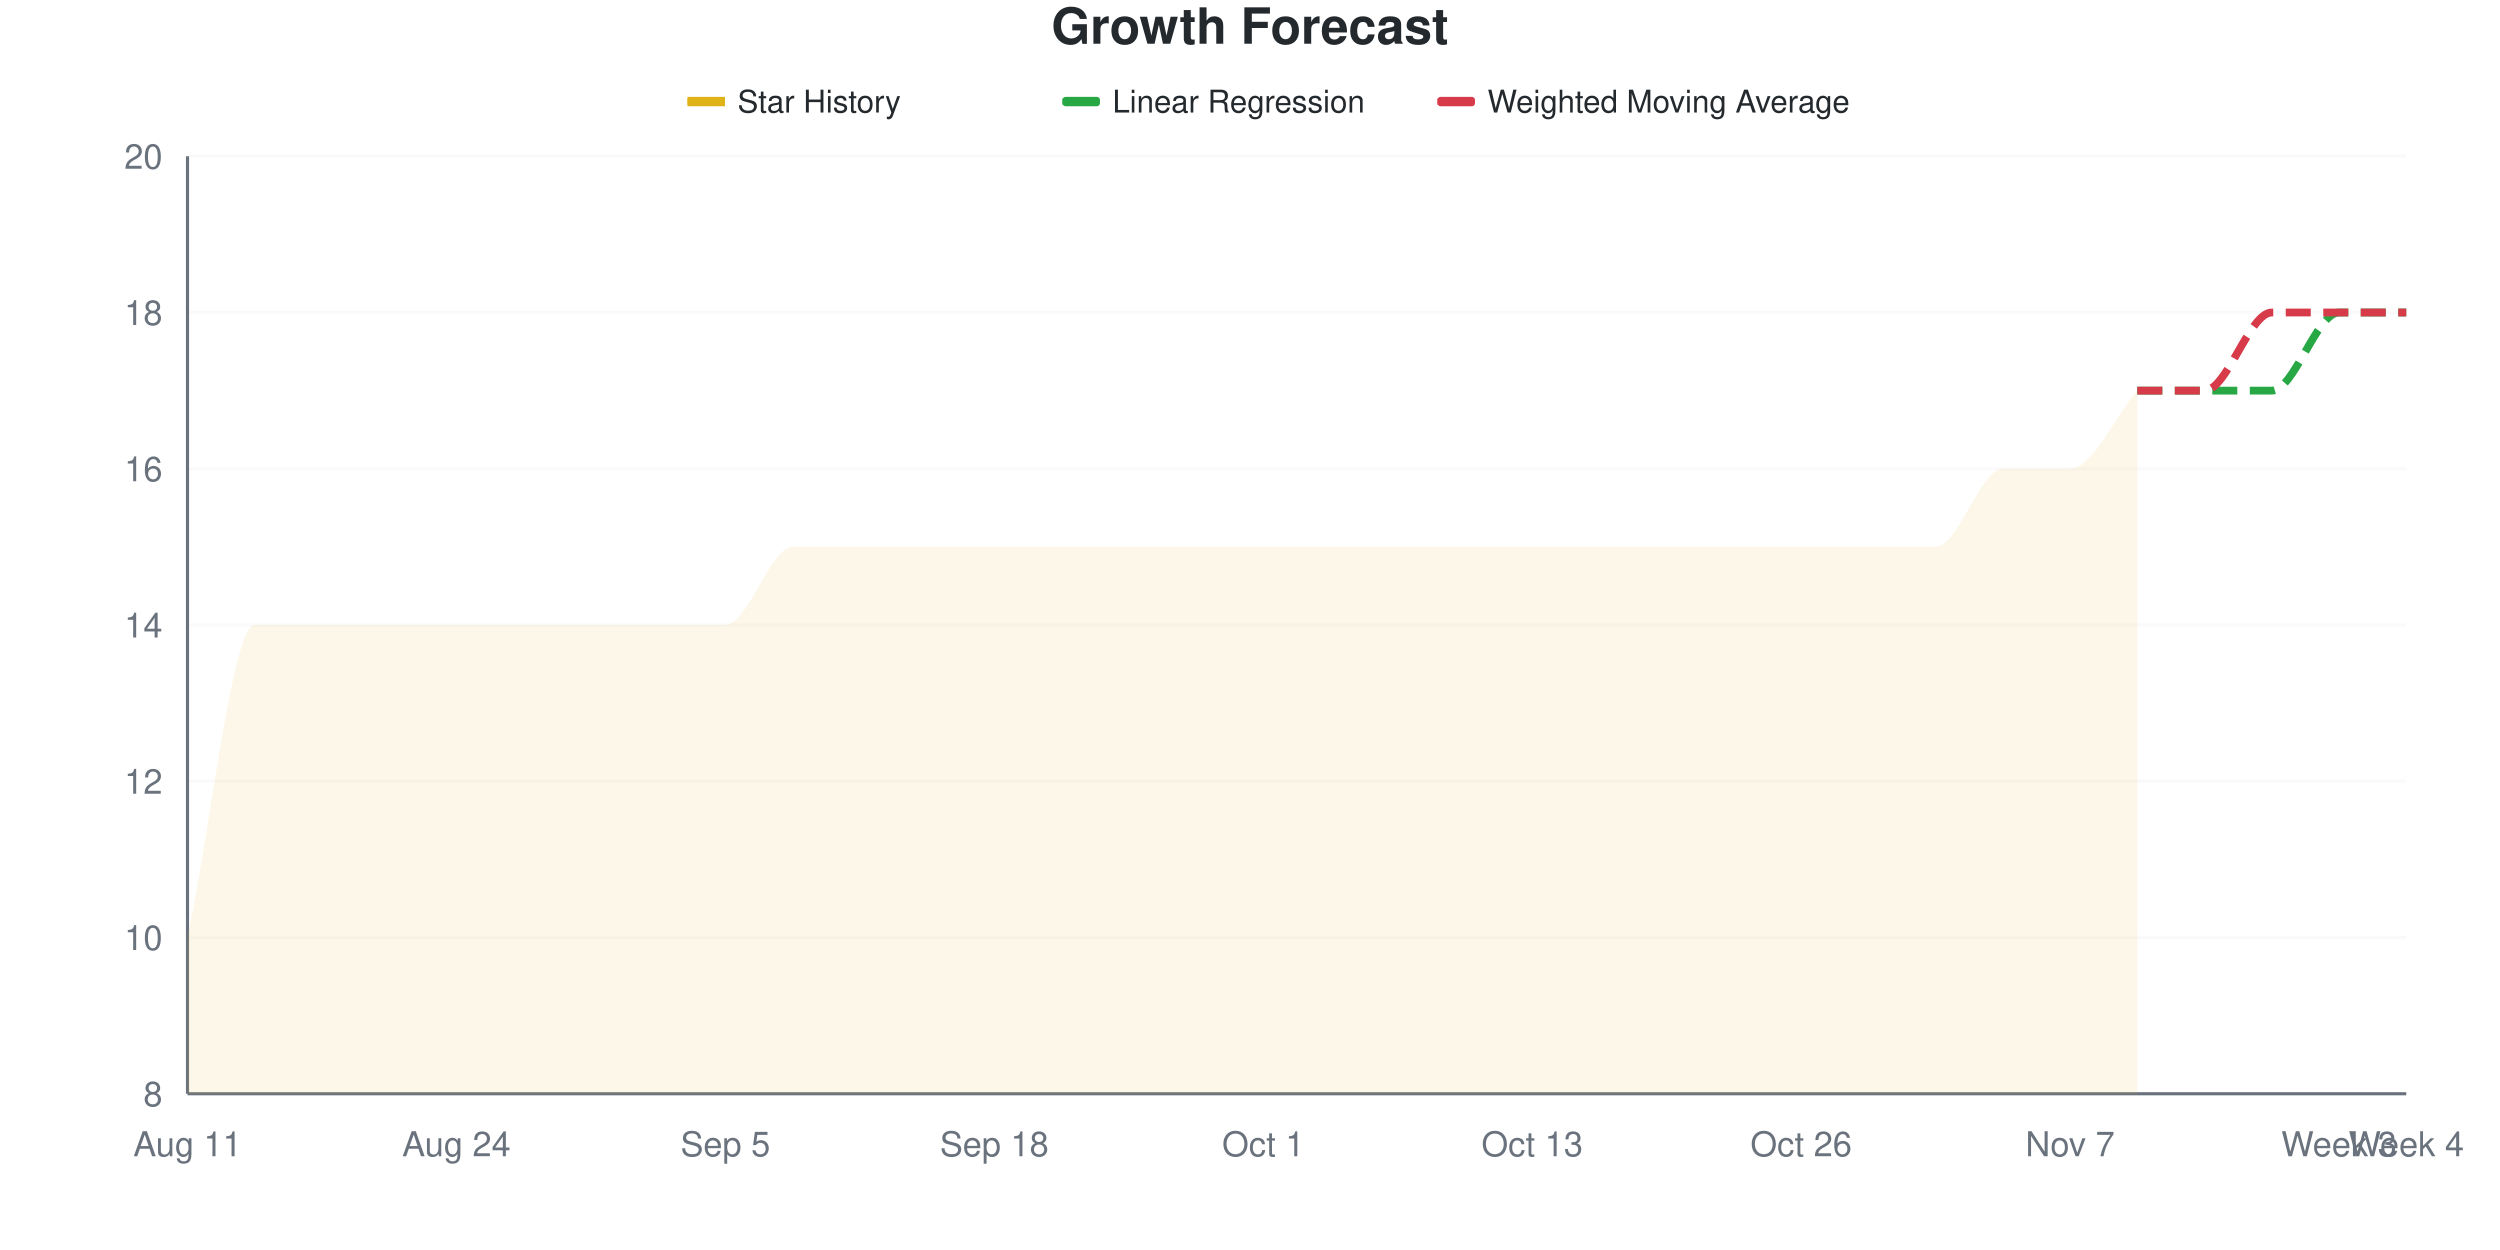
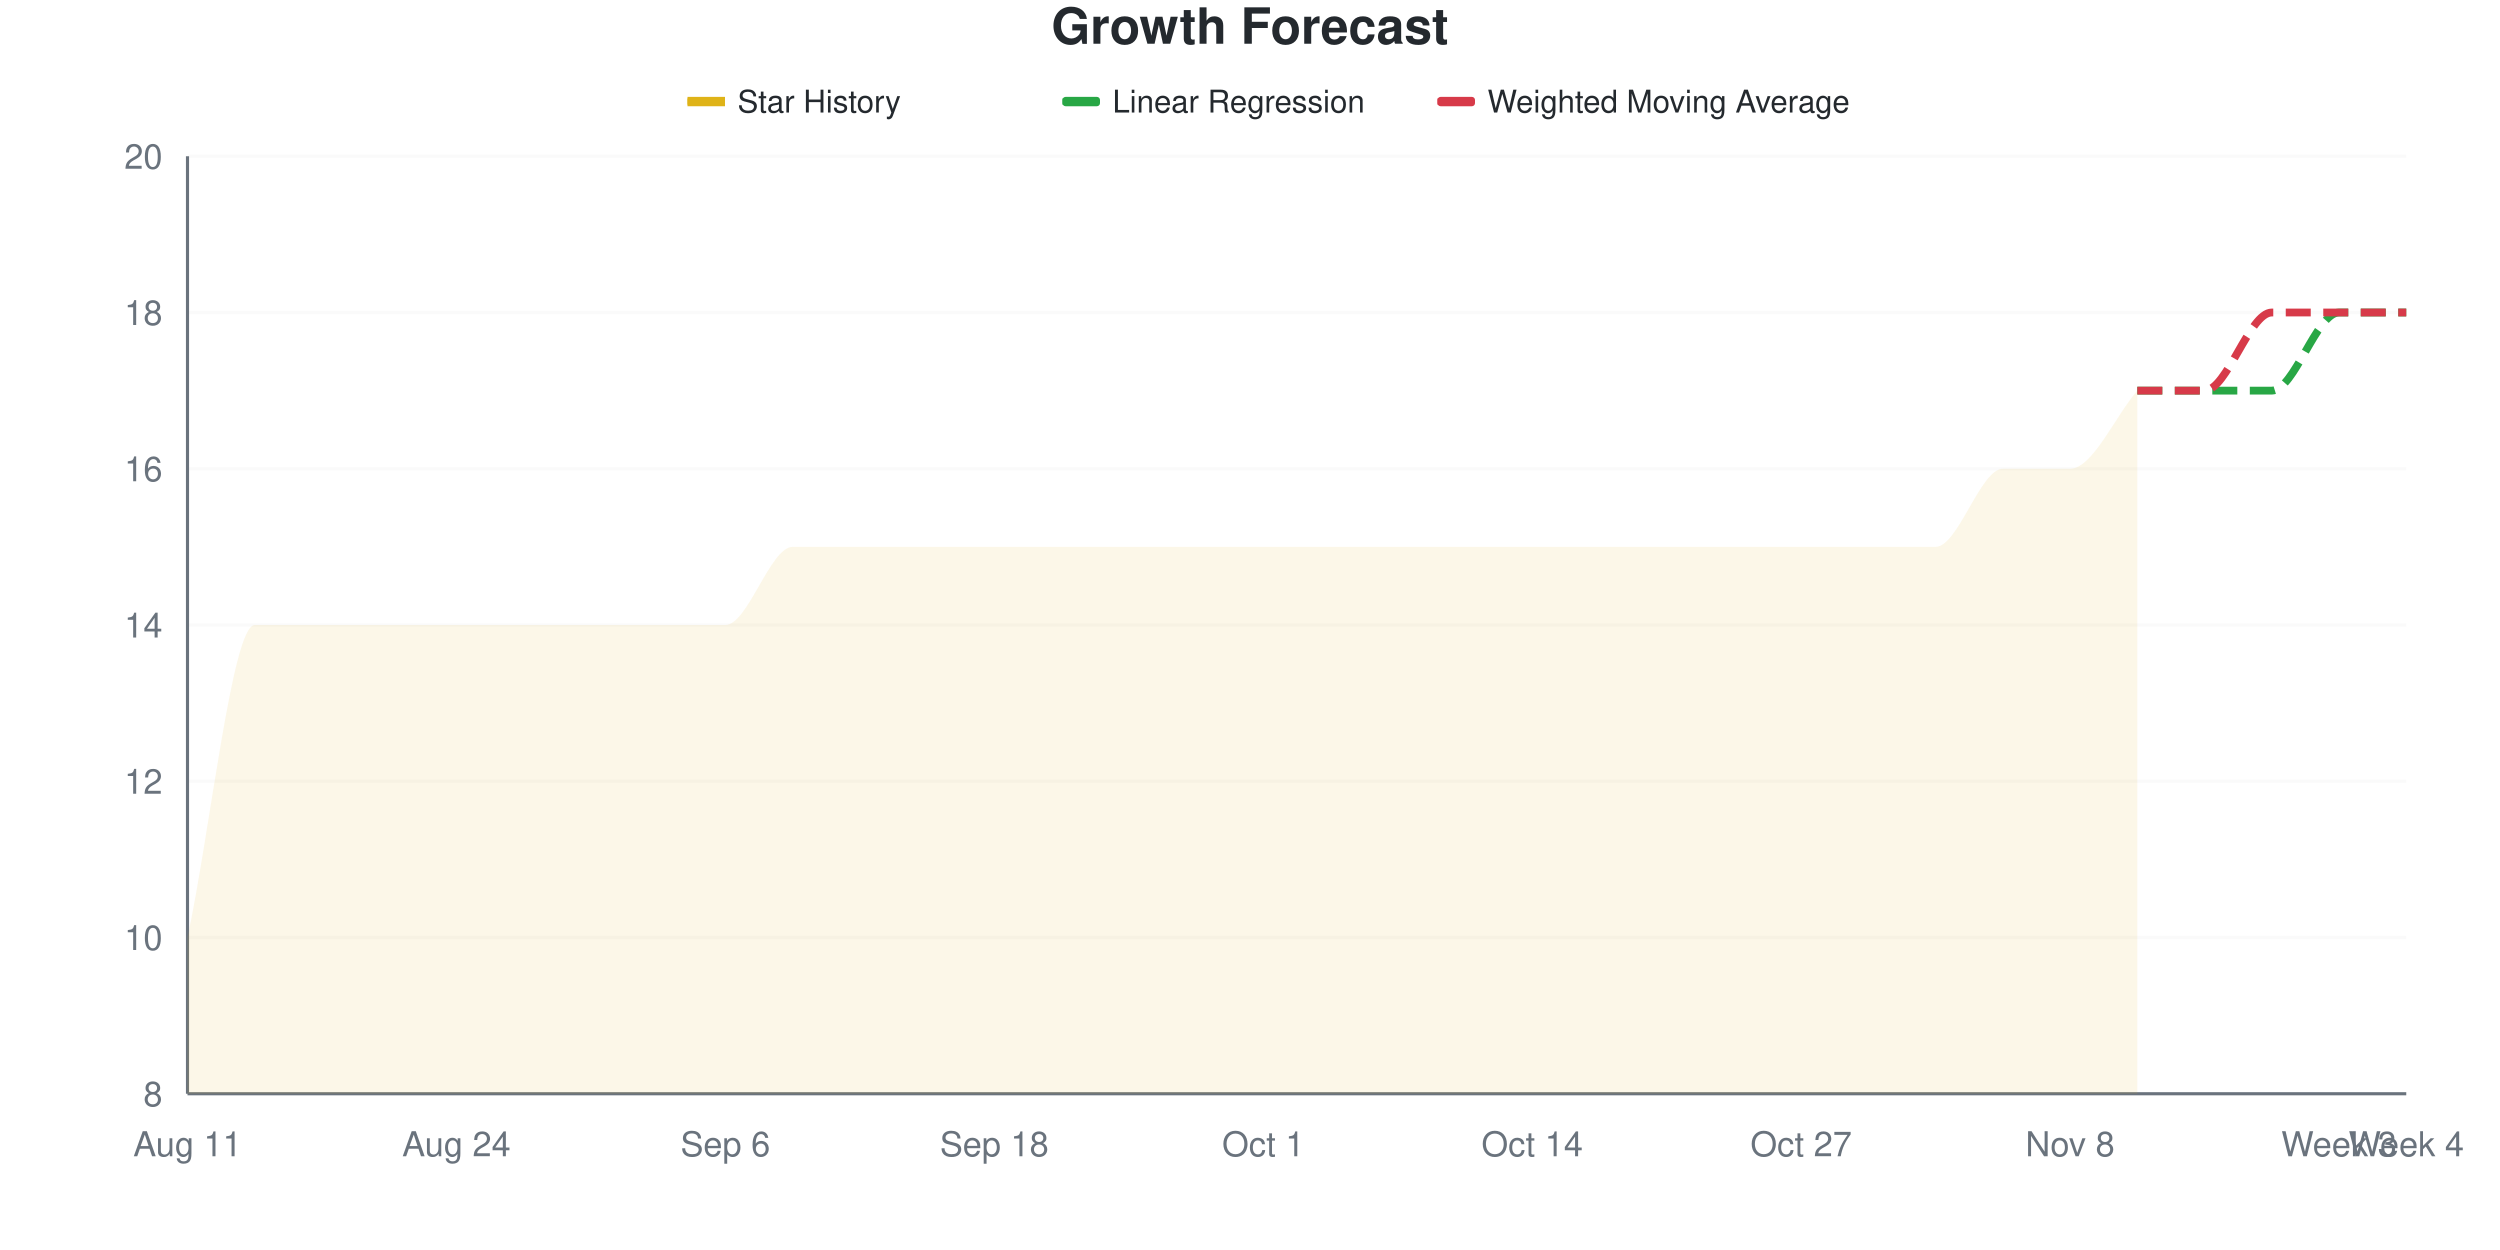
<svg xmlns="http://www.w3.org/2000/svg" viewBox="0 0 800 400" width="800" height="400">
  <style>
    @keyframes drawLine {
      to { stroke-dashoffset: 0; }
    }
    @keyframes fadeInPoint {
      from { opacity: 0; }
      to { opacity: 1; }
    }
    .data-line-0 {
      stroke-dasharray: 1184;
      stroke-dashoffset: 1184;
      animation: drawLine 2s ease-out forwards;
    }
    .data-point {
      opacity: 0;
      animation: fadeInPoint 0.5s ease-out forwards;
    }
    .chart-bg { fill: #fff; }
    .chart-text { fill: #24292e; }
    .chart-muted { fill: #6a737d; }
    .chart-grid { stroke: #eee; }
    .chart-axis { stroke: #6a737d; }
    @media (prefers-color-scheme: dark) {
      .chart-bg { fill: #0d1117; }
      .chart-text { fill: #e6edf3; }
      .chart-muted { fill: #8b949e; }
      .chart-grid { stroke: #21262d; }
      .chart-axis { stroke: #8b949e; }
    }
  </style>
  <rect width="800" height="400" class="chart-bg" />
  <text x="400" y="14" text-anchor="middle" class="chart-text" font-size="16" font-weight="bold" font-family="-apple-system, BlinkMacSystemFont, 'Segoe UI', Helvetica, Arial, sans-serif">Growth Forecast</text>
  <g class="legend">
    <rect x="220" y="31" width="12" height="3" fill="#dfb317" />
    <line x1="220" y1="32.5" x2="232" y2="32.5" stroke="#dfb317" stroke-width="2" />
    <text x="236" y="36" class="chart-text" font-size="10" font-family="-apple-system, BlinkMacSystemFont, 'Segoe UI', Helvetica, Arial, sans-serif">Star History</text>
    <rect x="340" y="31" width="12" height="3" fill="#28a745" rx="1" />
    <line x1="340" y1="32.5" x2="352" y2="32.5" stroke="#28a745" stroke-width="2" stroke-dasharray="4,2" />
    <text x="356" y="36" class="chart-text" font-size="10" font-family="-apple-system, BlinkMacSystemFont, 'Segoe UI', Helvetica, Arial, sans-serif">Linear Regression</text>
    <rect x="460" y="31" width="12" height="3" fill="#d73a49" rx="1" />
    <line x1="460" y1="32.5" x2="472" y2="32.5" stroke="#d73a49" stroke-width="2" stroke-dasharray="4,2" />
    <text x="476" y="36" class="chart-text" font-size="10" font-family="-apple-system, BlinkMacSystemFont, 'Segoe UI', Helvetica, Arial, sans-serif">Weighted Moving Average</text>
  </g>
  <g class="grid">
    <line x1="60" y1="350" x2="770" y2="350" class="chart-grid" stroke-opacity="0.3" />
    <text x="52" y="354" text-anchor="end" class="chart-muted" font-size="11" font-family="-apple-system, BlinkMacSystemFont, 'Segoe UI', Helvetica, Arial, sans-serif">8</text>
    <line x1="60" y1="300" x2="770" y2="300" class="chart-grid" stroke-opacity="0.3" />
    <text x="52" y="304" text-anchor="end" class="chart-muted" font-size="11" font-family="-apple-system, BlinkMacSystemFont, 'Segoe UI', Helvetica, Arial, sans-serif">10</text>
    <line x1="60" y1="250" x2="770" y2="250" class="chart-grid" stroke-opacity="0.3" />
    <text x="52" y="254" text-anchor="end" class="chart-muted" font-size="11" font-family="-apple-system, BlinkMacSystemFont, 'Segoe UI', Helvetica, Arial, sans-serif">12</text>
    <line x1="60" y1="200" x2="770" y2="200" class="chart-grid" stroke-opacity="0.3" />
    <text x="52" y="204" text-anchor="end" class="chart-muted" font-size="11" font-family="-apple-system, BlinkMacSystemFont, 'Segoe UI', Helvetica, Arial, sans-serif">14</text>
    <line x1="60" y1="150" x2="770" y2="150" class="chart-grid" stroke-opacity="0.3" />
    <text x="52" y="154" text-anchor="end" class="chart-muted" font-size="11" font-family="-apple-system, BlinkMacSystemFont, 'Segoe UI', Helvetica, Arial, sans-serif">16</text>
    <line x1="60" y1="100" x2="770" y2="100" class="chart-grid" stroke-opacity="0.3" />
    <text x="52" y="104" text-anchor="end" class="chart-muted" font-size="11" font-family="-apple-system, BlinkMacSystemFont, 'Segoe UI', Helvetica, Arial, sans-serif">18</text>
    <line x1="60" y1="50" x2="770" y2="50" class="chart-grid" stroke-opacity="0.3" />
    <text x="52" y="54" text-anchor="end" class="chart-muted" font-size="11" font-family="-apple-system, BlinkMacSystemFont, 'Segoe UI', Helvetica, Arial, sans-serif">20</text>
  </g>
  <g class="milestones">
    
  </g>
  <g class="x-axis">
    <text x="60" y="370" text-anchor="middle" class="chart-muted" font-size="11" font-family="-apple-system, BlinkMacSystemFont, 'Segoe UI', Helvetica, Arial, sans-serif">Aug 11</text>
    <text x="146.061" y="370" text-anchor="middle" class="chart-muted" font-size="11" font-family="-apple-system, BlinkMacSystemFont, 'Segoe UI', Helvetica, Arial, sans-serif">Aug 24</text>
-     <text x="232.121" y="370" text-anchor="middle" class="chart-muted" font-size="11" font-family="-apple-system, BlinkMacSystemFont, 'Segoe UI', Helvetica, Arial, sans-serif">Sep 5</text>
+     <text x="232.121" y="370" text-anchor="middle" class="chart-muted" font-size="11" font-family="-apple-system, BlinkMacSystemFont, 'Segoe UI', Helvetica, Arial, sans-serif">Sep 6</text>
    <text x="318.182" y="370" text-anchor="middle" class="chart-muted" font-size="11" font-family="-apple-system, BlinkMacSystemFont, 'Segoe UI', Helvetica, Arial, sans-serif">Sep 18</text>
    <text x="404.242" y="370" text-anchor="middle" class="chart-muted" font-size="11" font-family="-apple-system, BlinkMacSystemFont, 'Segoe UI', Helvetica, Arial, sans-serif">Oct 1</text>
-     <text x="490.303" y="370" text-anchor="middle" class="chart-muted" font-size="11" font-family="-apple-system, BlinkMacSystemFont, 'Segoe UI', Helvetica, Arial, sans-serif">Oct 13</text>
-     <text x="576.364" y="370" text-anchor="middle" class="chart-muted" font-size="11" font-family="-apple-system, BlinkMacSystemFont, 'Segoe UI', Helvetica, Arial, sans-serif">Oct 26</text>
-     <text x="662.424" y="370" text-anchor="middle" class="chart-muted" font-size="11" font-family="-apple-system, BlinkMacSystemFont, 'Segoe UI', Helvetica, Arial, sans-serif">Nov 7</text>
+     <text x="490.303" y="370" text-anchor="middle" class="chart-muted" font-size="11" font-family="-apple-system, BlinkMacSystemFont, 'Segoe UI', Helvetica, Arial, sans-serif">Oct 14</text>
+     <text x="576.364" y="370" text-anchor="middle" class="chart-muted" font-size="11" font-family="-apple-system, BlinkMacSystemFont, 'Segoe UI', Helvetica, Arial, sans-serif">Oct 27</text>
+     <text x="662.424" y="370" text-anchor="middle" class="chart-muted" font-size="11" font-family="-apple-system, BlinkMacSystemFont, 'Segoe UI', Helvetica, Arial, sans-serif">Nov 8</text>
    <text x="748.485" y="370" text-anchor="middle" class="chart-muted" font-size="11" font-family="-apple-system, BlinkMacSystemFont, 'Segoe UI', Helvetica, Arial, sans-serif">Week 3</text>
    <text x="770" y="370" text-anchor="middle" class="chart-muted" font-size="11" font-family="-apple-system, BlinkMacSystemFont, 'Segoe UI', Helvetica, Arial, sans-serif">Week 4</text>
  </g>
  <line x1="60" y1="50" x2="60" y2="350" class="chart-axis" stroke-width="1" />
  <line x1="60" y1="350" x2="770" y2="350" class="chart-axis" stroke-width="1" />
  <path d="M60,350 L60,300 C67.172,266.667 74.343,200 81.515,200 C88.687,200 95.859,200 103.03,200 C110.202,200 117.374,200 124.545,200 C131.717,200 138.889,200 146.061,200 C153.232,200 160.404,200 167.576,200 C174.747,200 181.919,200 189.091,200 C196.263,200 203.434,200 210.606,200 C217.778,200 224.949,200 232.121,200 C239.293,200 246.465,175 253.636,175 C260.808,175 267.98,175 275.152,175 C282.323,175 289.495,175 296.667,175 C303.838,175 311.01,175 318.182,175 C325.354,175 332.525,175 339.697,175 C346.869,175 354.04,175 361.212,175 C368.384,175 375.556,175 382.727,175 C389.899,175 397.071,175 404.242,175 C411.414,175 418.586,175 425.758,175 C432.929,175 440.101,175 447.273,175 C454.444,175 461.616,175 468.788,175 C475.96,175 483.131,175 490.303,175 C497.475,175 504.646,175 511.818,175 C518.99,175 526.162,175 533.333,175 C540.505,175 547.677,175 554.848,175 C562.02,175 569.192,175 576.364,175 C583.535,175 590.707,175 597.879,175 C605.051,175 612.222,175 619.394,175 C626.566,175 633.737,150 640.909,150 C648.081,150 655.253,150 662.424,150 C669.596,150 676.768,133.333 683.939,125 L683.939,350 L60,350 Z" fill="#dfb317" fill-opacity="0.1" />
  <path d="M60,350 L60,300 C67.172,266.667 74.343,200 81.515,200 C88.687,200 95.859,200 103.03,200 C110.202,200 117.374,200 124.545,200 C131.717,200 138.889,200 146.061,200 C153.232,200 160.404,200 167.576,200 C174.747,200 181.919,200 189.091,200 C196.263,200 203.434,200 210.606,200 C217.778,200 224.949,200 232.121,200 C239.293,200 246.465,175 253.636,175 C260.808,175 267.98,175 275.152,175 C282.323,175 289.495,175 296.667,175 C303.838,175 311.01,175 318.182,175 C325.354,175 332.525,175 339.697,175 C346.869,175 354.04,175 361.212,175 C368.384,175 375.556,175 382.727,175 C389.899,175 397.071,175 404.242,175 C411.414,175 418.586,175 425.758,175 C432.929,175 440.101,175 447.273,175 C454.444,175 461.616,175 468.788,175 C475.96,175 483.131,175 490.303,175 C497.475,175 504.646,175 511.818,175 C518.99,175 526.162,175 533.333,175 C540.505,175 547.677,175 554.848,175 C562.02,175 569.192,175 576.364,175 C583.535,175 590.707,175 597.879,175 C605.051,175 612.222,175 619.394,175 C626.566,175 633.737,150 640.909,150 C648.081,150 655.253,150 662.424,150 C669.596,150 676.768,133.333 683.939,125" fill="none" stroke="#dfb317" stroke-width="2.5" class="data-line-0" />
  <path d="M683.939,125 C691.111,125 698.283,125 705.455,125 C712.626,125 719.798,125 726.97,125 C734.141,125 741.313,100 748.485,100 C755.657,100 762.828,100 770,100" fill="none" stroke="#28a745" stroke-width="2.5" stroke-dasharray="8,4" />
  <path d="M683.939,125 C691.111,125 698.283,125 705.455,125 C712.626,125 719.798,100 726.97,100 C734.141,100 741.313,100 748.485,100 C755.657,100 762.828,100 770,100" fill="none" stroke="#d73a49" stroke-width="2.5" stroke-dasharray="8,4" />
  <g class="points">
    <circle cx="60" cy="300" r="4" fill="#dfb317" class="data-point" style="animation-delay: 1.50s" />
    <circle cx="81.515" cy="200" r="4" fill="#dfb317" class="data-point" style="animation-delay: 1.55s" />
    <circle cx="103.03" cy="200" r="4" fill="#dfb317" class="data-point" style="animation-delay: 1.60s" />
    <circle cx="124.545" cy="200" r="4" fill="#dfb317" class="data-point" style="animation-delay: 1.65s" />
    <circle cx="146.061" cy="200" r="4" fill="#dfb317" class="data-point" style="animation-delay: 1.70s" />
    <circle cx="167.576" cy="200" r="4" fill="#dfb317" class="data-point" style="animation-delay: 1.75s" />
    <circle cx="189.091" cy="200" r="4" fill="#dfb317" class="data-point" style="animation-delay: 1.80s" />
    <circle cx="210.606" cy="200" r="4" fill="#dfb317" class="data-point" style="animation-delay: 1.85s" />
    <circle cx="232.121" cy="200" r="4" fill="#dfb317" class="data-point" style="animation-delay: 1.90s" />
    <circle cx="253.636" cy="175" r="4" fill="#dfb317" class="data-point" style="animation-delay: 1.95s" />
    <circle cx="275.152" cy="175" r="4" fill="#dfb317" class="data-point" style="animation-delay: 2.00s" />
    <circle cx="296.667" cy="175" r="4" fill="#dfb317" class="data-point" style="animation-delay: 2.05s" />
    <circle cx="318.182" cy="175" r="4" fill="#dfb317" class="data-point" style="animation-delay: 2.10s" />
    <circle cx="339.697" cy="175" r="4" fill="#dfb317" class="data-point" style="animation-delay: 2.15s" />
    <circle cx="361.212" cy="175" r="4" fill="#dfb317" class="data-point" style="animation-delay: 2.20s" />
    <circle cx="382.727" cy="175" r="4" fill="#dfb317" class="data-point" style="animation-delay: 2.25s" />
    <circle cx="404.242" cy="175" r="4" fill="#dfb317" class="data-point" style="animation-delay: 2.30s" />
    <circle cx="425.758" cy="175" r="4" fill="#dfb317" class="data-point" style="animation-delay: 2.35s" />
    <circle cx="447.273" cy="175" r="4" fill="#dfb317" class="data-point" style="animation-delay: 2.40s" />
    <circle cx="468.788" cy="175" r="4" fill="#dfb317" class="data-point" style="animation-delay: 2.45s" />
    <circle cx="490.303" cy="175" r="4" fill="#dfb317" class="data-point" style="animation-delay: 2.50s" />
    <circle cx="511.818" cy="175" r="4" fill="#dfb317" class="data-point" style="animation-delay: 2.55s" />
    <circle cx="533.333" cy="175" r="4" fill="#dfb317" class="data-point" style="animation-delay: 2.60s" />
    <circle cx="554.848" cy="175" r="4" fill="#dfb317" class="data-point" style="animation-delay: 2.65s" />
    <circle cx="576.364" cy="175" r="4" fill="#dfb317" class="data-point" style="animation-delay: 2.70s" />
    <circle cx="597.879" cy="175" r="4" fill="#dfb317" class="data-point" style="animation-delay: 2.75s" />
    <circle cx="619.394" cy="175" r="4" fill="#dfb317" class="data-point" style="animation-delay: 2.80s" />
    <circle cx="640.909" cy="150" r="4" fill="#dfb317" class="data-point" style="animation-delay: 2.85s" />
    <circle cx="662.424" cy="150" r="4" fill="#dfb317" class="data-point" style="animation-delay: 2.90s" />
    <circle cx="683.939" cy="125" r="4" fill="#dfb317" class="data-point" style="animation-delay: 2.95s" />
  </g>
</svg>
